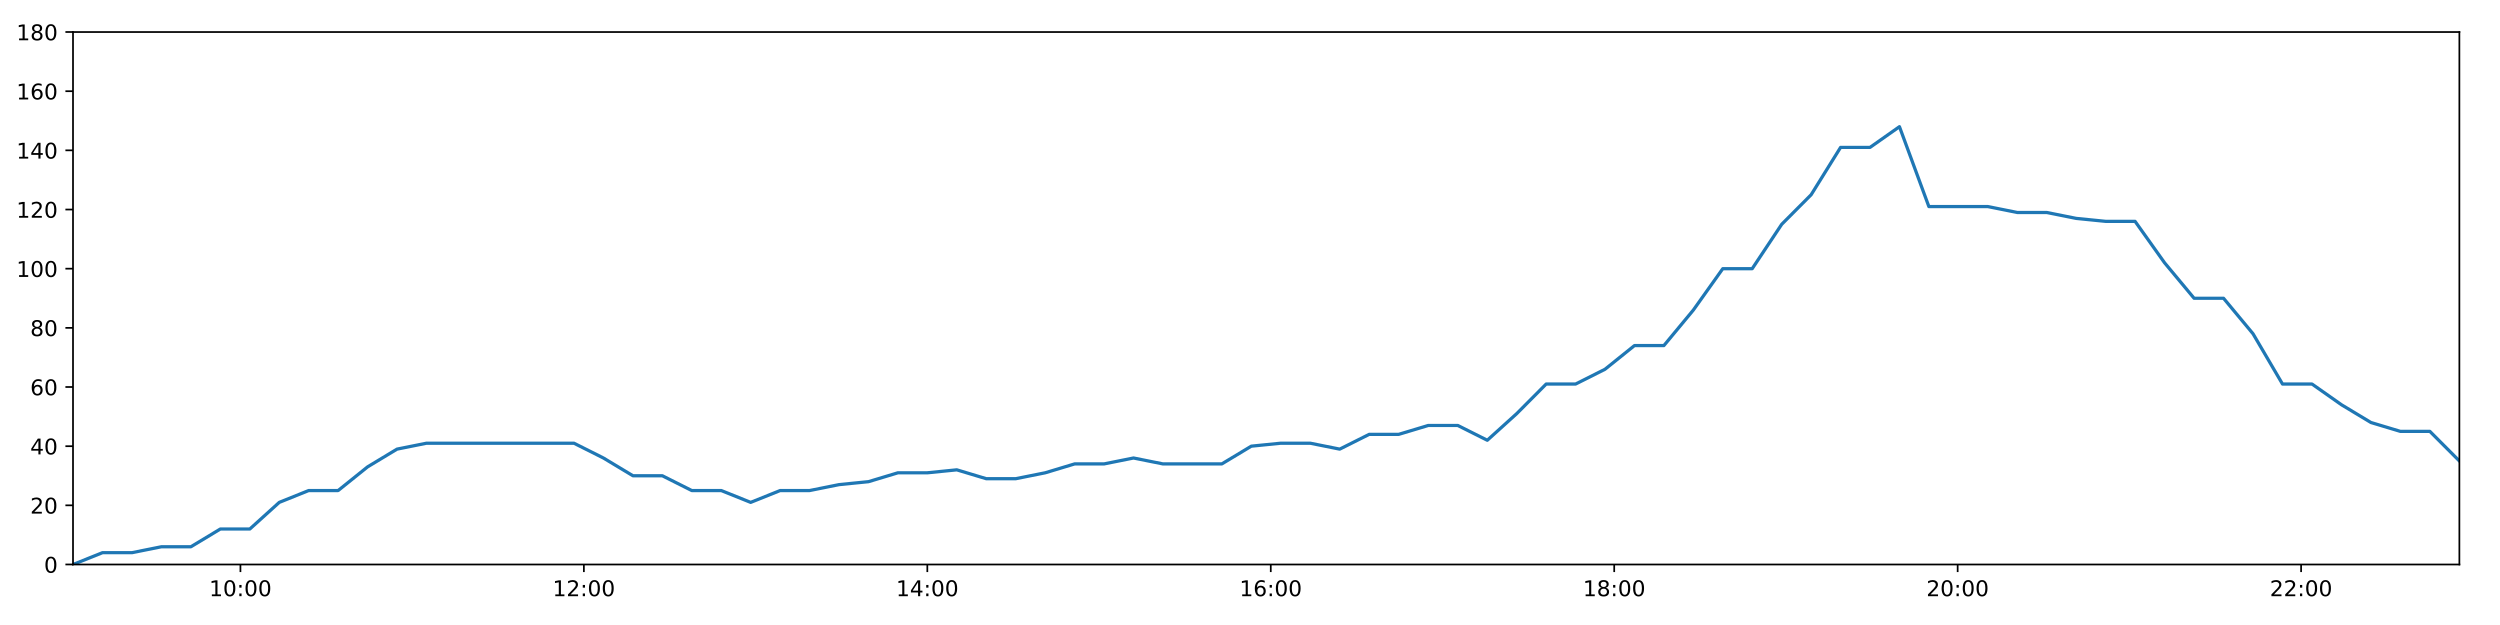
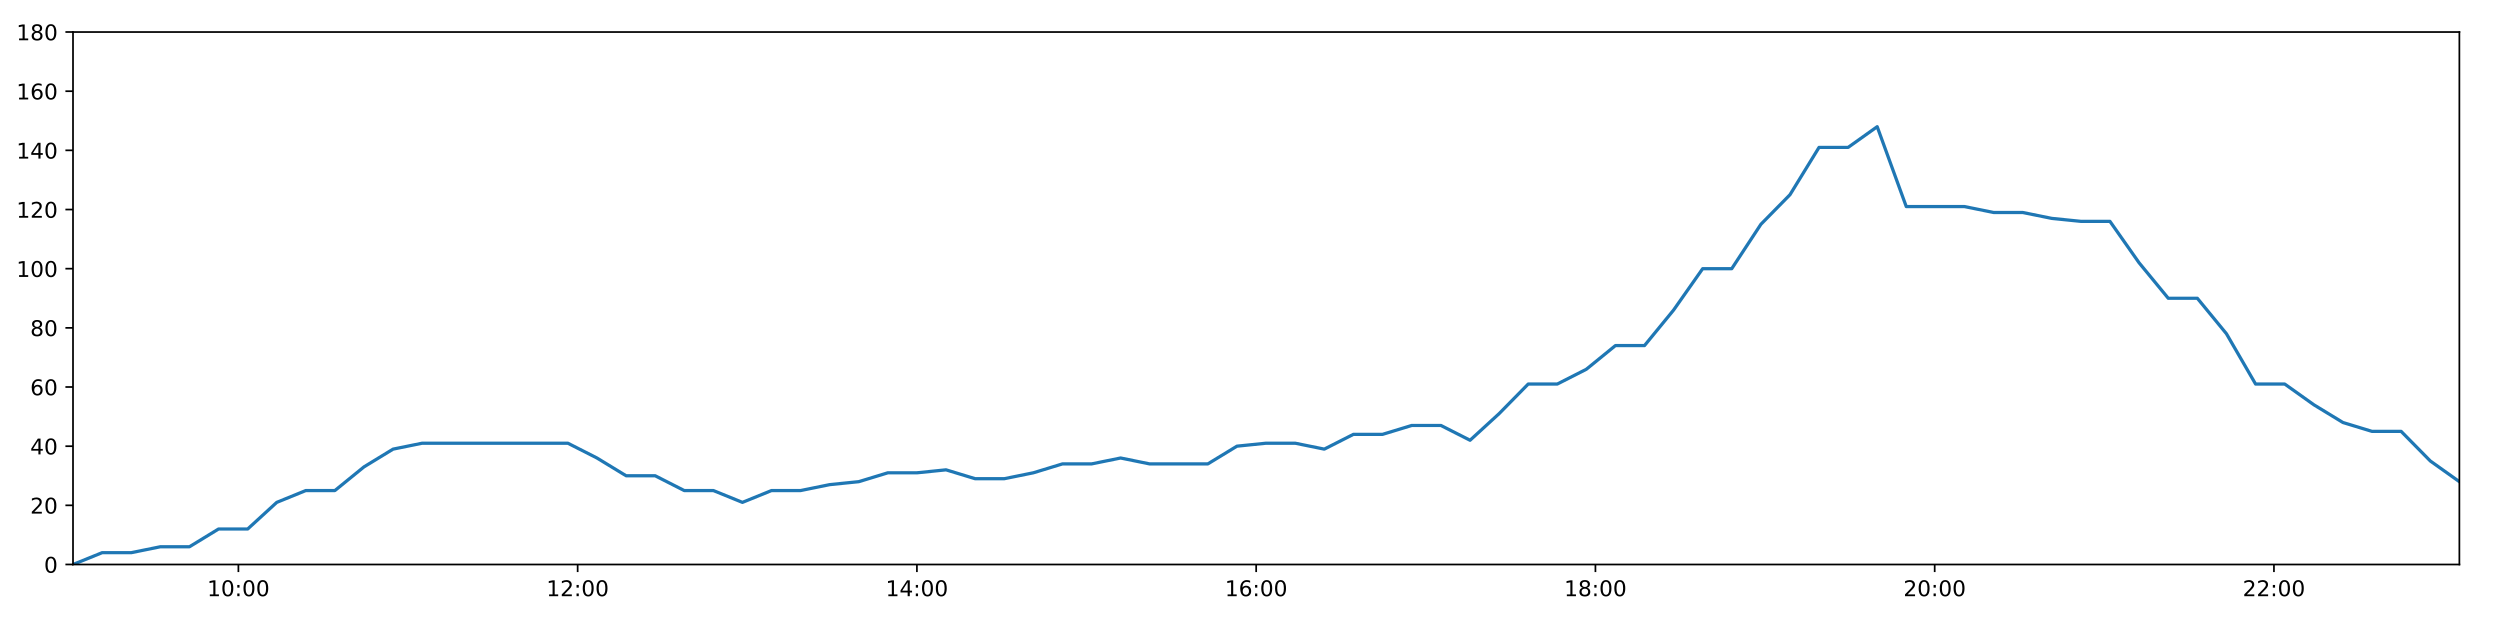
<svg xmlns="http://www.w3.org/2000/svg" xmlns:xlink="http://www.w3.org/1999/xlink" height="288pt" version="1.1" viewBox="0 0 1152 288" width="1152pt">
  <defs>
    <style type="text/css">
*{stroke-linecap:butt;stroke-linejoin:round;}
  </style>
  </defs>
  <g id="figure_1">
    <g id="patch_1">
      <path d="M 0 288  L 1152 288  L 1152 0  L 0 0  z " style="fill:#ffffff;" />
    </g>
    <g id="axes_1">
      <g id="patch_2">
        <path d="M 33.64 260.12  L 1133.28 260.12  L 1133.28 14.76  L 33.64 14.76  z " style="fill:#ffffff;" />
      </g>
      <g id="matplotlib.axis_1">
        <g id="xtick_1">
          <g id="line2d_1">
            <defs>
-               <path d="M 0 0  L 0 3.5  " id="m233fc92643" style="stroke:#000000;stroke-width:0.8;" />
-             </defs>
-             <g>
-               <use style="stroke:#000000;stroke-width:0.8;" x="110.792" xlink:href="#m233fc92643" y="260.12" />
+               <path d="M 0 0  L 0 3.5  " id="m969b806cdd" style="stroke:#000000;stroke-width:0.8;" />
+             </defs>
+             <g>
+               <use style="stroke:#000000;stroke-width:0.8;" x="109.852" xlink:href="#m969b806cdd" y="260.12" />
            </g>
          </g>
          <g id="text_1">
            <defs>
              <path d="M 12.406 8.297  L 28.516 8.297  L 28.516 63.922  L 10.984 60.406  L 10.984 69.391  L 28.422 72.906  L 38.281 72.906  L 38.281 8.297  L 54.391 8.297  L 54.391 0  L 12.406 0  z " id="DejaVuSans-49" />
              <path d="M 31.781 66.406  Q 24.172 66.406 20.328 58.906  Q 16.5 51.422 16.5 36.375  Q 16.5 21.391 20.328 13.891  Q 24.172 6.391 31.781 6.391  Q 39.453 6.391 43.281 13.891  Q 47.125 21.391 47.125 36.375  Q 47.125 51.422 43.281 58.906  Q 39.453 66.406 31.781 66.406  z M 31.781 74.219  Q 44.047 74.219 50.516 64.516  Q 56.984 54.828 56.984 36.375  Q 56.984 17.969 50.516 8.266  Q 44.047 -1.422 31.781 -1.422  Q 19.531 -1.422 13.062 8.266  Q 6.594 17.969 6.594 36.375  Q 6.594 54.828 13.062 64.516  Q 19.531 74.219 31.781 74.219  z " id="DejaVuSans-48" />
              <path d="M 11.719 12.406  L 22.016 12.406  L 22.016 0  L 11.719 0  z M 11.719 51.703  L 22.016 51.703  L 22.016 39.312  L 11.719 39.312  z " id="DejaVuSans-58" />
            </defs>
-             <g transform="translate(96.38291 274.7184)scale(0.1 -0.1)">
+             <g transform="translate(95.44263 274.7184)scale(0.1 -0.1)">
              <use xlink:href="#DejaVuSans-49" />
              <use x="63.623" xlink:href="#DejaVuSans-48" />
              <use x="127.246" xlink:href="#DejaVuSans-58" />
              <use x="160.938" xlink:href="#DejaVuSans-48" />
              <use x="224.561" xlink:href="#DejaVuSans-48" />
            </g>
          </g>
        </g>
        <g id="xtick_2">
          <g id="line2d_2">
            <g>
-               <use style="stroke:#000000;stroke-width:0.8;" x="269.051" xlink:href="#m233fc92643" y="260.12" />
+               <use style="stroke:#000000;stroke-width:0.8;" x="266.182" xlink:href="#m969b806cdd" y="260.12" />
            </g>
          </g>
          <g id="text_2">
            <defs>
              <path d="M 19.188 8.297  L 53.609 8.297  L 53.609 0  L 7.328 0  L 7.328 8.297  Q 12.938 14.109 22.625 23.891  Q 32.328 33.688 34.812 36.531  Q 39.547 41.844 41.422 45.531  Q 43.312 49.219 43.312 52.781  Q 43.312 58.594 39.234 62.25  Q 35.156 65.922 28.609 65.922  Q 23.969 65.922 18.812 64.312  Q 13.672 62.703 7.812 59.422  L 7.812 69.391  Q 13.766 71.781 18.938 73  Q 24.125 74.219 28.422 74.219  Q 39.75 74.219 46.484 68.547  Q 53.219 62.891 53.219 53.422  Q 53.219 48.922 51.531 44.891  Q 49.859 40.875 45.406 35.406  Q 44.188 33.984 37.641 27.219  Q 31.109 20.453 19.188 8.297  z " id="DejaVuSans-50" />
            </defs>
-             <g transform="translate(254.642 274.7184)scale(0.1 -0.1)">
+             <g transform="translate(251.773 274.7184)scale(0.1 -0.1)">
              <use xlink:href="#DejaVuSans-49" />
              <use x="63.623" xlink:href="#DejaVuSans-50" />
              <use x="127.246" xlink:href="#DejaVuSans-58" />
              <use x="160.938" xlink:href="#DejaVuSans-48" />
              <use x="224.561" xlink:href="#DejaVuSans-48" />
            </g>
          </g>
        </g>
        <g id="xtick_3">
          <g id="line2d_3">
            <g>
-               <use style="stroke:#000000;stroke-width:0.8;" x="427.31" xlink:href="#m233fc92643" y="260.12" />
+               <use style="stroke:#000000;stroke-width:0.8;" x="422.513" xlink:href="#m969b806cdd" y="260.12" />
            </g>
          </g>
          <g id="text_3">
            <defs>
              <path d="M 37.797 64.312  L 12.891 25.391  L 37.797 25.391  z M 35.203 72.906  L 47.609 72.906  L 47.609 25.391  L 58.016 25.391  L 58.016 17.188  L 47.609 17.188  L 47.609 0  L 37.797 0  L 37.797 17.188  L 4.891 17.188  L 4.891 26.703  z " id="DejaVuSans-52" />
            </defs>
-             <g transform="translate(412.9011 274.7184)scale(0.1 -0.1)">
+             <g transform="translate(408.1033 274.7184)scale(0.1 -0.1)">
              <use xlink:href="#DejaVuSans-49" />
              <use x="63.623" xlink:href="#DejaVuSans-52" />
              <use x="127.246" xlink:href="#DejaVuSans-58" />
              <use x="160.938" xlink:href="#DejaVuSans-48" />
              <use x="224.561" xlink:href="#DejaVuSans-48" />
            </g>
          </g>
        </g>
        <g id="xtick_4">
          <g id="line2d_4">
            <g>
-               <use style="stroke:#000000;stroke-width:0.8;" x="585.57" xlink:href="#m233fc92643" y="260.12" />
+               <use style="stroke:#000000;stroke-width:0.8;" x="578.843" xlink:href="#m969b806cdd" y="260.12" />
            </g>
          </g>
          <g id="text_4">
            <defs>
              <path d="M 33.016 40.375  Q 26.375 40.375 22.484 35.828  Q 18.609 31.297 18.609 23.391  Q 18.609 15.531 22.484 10.953  Q 26.375 6.391 33.016 6.391  Q 39.656 6.391 43.531 10.953  Q 47.406 15.531 47.406 23.391  Q 47.406 31.297 43.531 35.828  Q 39.656 40.375 33.016 40.375  z M 52.594 71.297  L 52.594 62.312  Q 48.875 64.062 45.094 64.984  Q 41.312 65.922 37.594 65.922  Q 27.828 65.922 22.672 59.328  Q 17.531 52.734 16.797 39.406  Q 19.672 43.656 24.016 45.922  Q 28.375 48.188 33.594 48.188  Q 44.578 48.188 50.953 41.516  Q 57.328 34.859 57.328 23.391  Q 57.328 12.156 50.688 5.359  Q 44.047 -1.422 33.016 -1.422  Q 20.359 -1.422 13.672 8.266  Q 6.984 17.969 6.984 36.375  Q 6.984 53.656 15.188 63.938  Q 23.391 74.219 37.203 74.219  Q 40.922 74.219 44.703 73.484  Q 48.484 72.75 52.594 71.297  z " id="DejaVuSans-54" />
            </defs>
-             <g transform="translate(571.1602 274.7184)scale(0.1 -0.1)">
+             <g transform="translate(564.4336 274.7184)scale(0.1 -0.1)">
              <use xlink:href="#DejaVuSans-49" />
              <use x="63.623" xlink:href="#DejaVuSans-54" />
              <use x="127.246" xlink:href="#DejaVuSans-58" />
              <use x="160.938" xlink:href="#DejaVuSans-48" />
              <use x="224.561" xlink:href="#DejaVuSans-48" />
            </g>
          </g>
        </g>
        <g id="xtick_5">
          <g id="line2d_5">
            <g>
-               <use style="stroke:#000000;stroke-width:0.8;" x="743.829" xlink:href="#m233fc92643" y="260.12" />
+               <use style="stroke:#000000;stroke-width:0.8;" x="735.173" xlink:href="#m969b806cdd" y="260.12" />
            </g>
          </g>
          <g id="text_5">
            <defs>
              <path d="M 31.781 34.625  Q 24.75 34.625 20.719 30.859  Q 16.703 27.094 16.703 20.516  Q 16.703 13.922 20.719 10.156  Q 24.75 6.391 31.781 6.391  Q 38.812 6.391 42.859 10.172  Q 46.922 13.969 46.922 20.516  Q 46.922 27.094 42.891 30.859  Q 38.875 34.625 31.781 34.625  z M 21.922 38.812  Q 15.578 40.375 12.031 44.719  Q 8.5 49.078 8.5 55.328  Q 8.5 64.062 14.719 69.141  Q 20.953 74.219 31.781 74.219  Q 42.672 74.219 48.875 69.141  Q 55.078 64.062 55.078 55.328  Q 55.078 49.078 51.531 44.719  Q 48 40.375 41.703 38.812  Q 48.828 37.156 52.797 32.312  Q 56.781 27.484 56.781 20.516  Q 56.781 9.906 50.312 4.234  Q 43.844 -1.422 31.781 -1.422  Q 19.734 -1.422 13.25 4.234  Q 6.781 9.906 6.781 20.516  Q 6.781 27.484 10.781 32.312  Q 14.797 37.156 21.922 38.812  z M 18.312 54.391  Q 18.312 48.734 21.844 45.562  Q 25.391 42.391 31.781 42.391  Q 38.141 42.391 41.719 45.562  Q 45.312 48.734 45.312 54.391  Q 45.312 60.062 41.719 63.234  Q 38.141 66.406 31.781 66.406  Q 25.391 66.406 21.844 63.234  Q 18.312 60.062 18.312 54.391  z " id="DejaVuSans-56" />
            </defs>
-             <g transform="translate(729.4193 274.7184)scale(0.1 -0.1)">
+             <g transform="translate(720.764 274.7184)scale(0.1 -0.1)">
              <use xlink:href="#DejaVuSans-49" />
              <use x="63.623" xlink:href="#DejaVuSans-56" />
              <use x="127.246" xlink:href="#DejaVuSans-58" />
              <use x="160.938" xlink:href="#DejaVuSans-48" />
              <use x="224.561" xlink:href="#DejaVuSans-48" />
            </g>
          </g>
        </g>
        <g id="xtick_6">
          <g id="line2d_6">
            <g>
-               <use style="stroke:#000000;stroke-width:0.8;" x="902.088" xlink:href="#m233fc92643" y="260.12" />
+               <use style="stroke:#000000;stroke-width:0.8;" x="891.504" xlink:href="#m969b806cdd" y="260.12" />
            </g>
          </g>
          <g id="text_6">
-             <g transform="translate(887.6784 274.7184)scale(0.1 -0.1)">
+             <g transform="translate(877.0943 274.7184)scale(0.1 -0.1)">
              <use xlink:href="#DejaVuSans-50" />
              <use x="63.623" xlink:href="#DejaVuSans-48" />
              <use x="127.246" xlink:href="#DejaVuSans-58" />
              <use x="160.938" xlink:href="#DejaVuSans-48" />
              <use x="224.561" xlink:href="#DejaVuSans-48" />
            </g>
          </g>
        </g>
        <g id="xtick_7">
          <g id="line2d_7">
            <g>
-               <use style="stroke:#000000;stroke-width:0.8;" x="1060.347" xlink:href="#m233fc92643" y="260.12" />
+               <use style="stroke:#000000;stroke-width:0.8;" x="1047.834" xlink:href="#m969b806cdd" y="260.12" />
            </g>
          </g>
          <g id="text_7">
-             <g transform="translate(1045.937 274.7184)scale(0.1 -0.1)">
+             <g transform="translate(1033.425 274.7184)scale(0.1 -0.1)">
              <use xlink:href="#DejaVuSans-50" />
              <use x="63.623" xlink:href="#DejaVuSans-50" />
              <use x="127.246" xlink:href="#DejaVuSans-58" />
              <use x="160.938" xlink:href="#DejaVuSans-48" />
              <use x="224.561" xlink:href="#DejaVuSans-48" />
            </g>
          </g>
        </g>
      </g>
      <g id="matplotlib.axis_2">
        <g id="ytick_1">
          <g id="line2d_8">
            <defs>
-               <path d="M 0 0  L -3.5 0  " id="m67864057da" style="stroke:#000000;stroke-width:0.8;" />
-             </defs>
-             <g>
-               <use style="stroke:#000000;stroke-width:0.8;" x="33.64" xlink:href="#m67864057da" y="260.12" />
+               <path d="M 0 0  L -3.5 0  " id="ma76ef10d3b" style="stroke:#000000;stroke-width:0.8;" />
+             </defs>
+             <g>
+               <use style="stroke:#000000;stroke-width:0.8;" x="33.64" xlink:href="#ma76ef10d3b" y="260.12" />
            </g>
          </g>
          <g id="text_8">
            <g transform="translate(20.2775 263.9192)scale(0.1 -0.1)">
              <use xlink:href="#DejaVuSans-48" />
            </g>
          </g>
        </g>
        <g id="ytick_2">
          <g id="line2d_9">
            <g>
-               <use style="stroke:#000000;stroke-width:0.8;" x="33.64" xlink:href="#m67864057da" y="232.858" />
+               <use style="stroke:#000000;stroke-width:0.8;" x="33.64" xlink:href="#ma76ef10d3b" y="232.858" />
            </g>
          </g>
          <g id="text_9">
            <g transform="translate(13.915 236.657)scale(0.1 -0.1)">
              <use xlink:href="#DejaVuSans-50" />
              <use x="63.623" xlink:href="#DejaVuSans-48" />
            </g>
          </g>
        </g>
        <g id="ytick_3">
          <g id="line2d_10">
            <g>
-               <use style="stroke:#000000;stroke-width:0.8;" x="33.64" xlink:href="#m67864057da" y="205.596" />
+               <use style="stroke:#000000;stroke-width:0.8;" x="33.64" xlink:href="#ma76ef10d3b" y="205.596" />
            </g>
          </g>
          <g id="text_10">
            <g transform="translate(13.915 209.3948)scale(0.1 -0.1)">
              <use xlink:href="#DejaVuSans-52" />
              <use x="63.623" xlink:href="#DejaVuSans-48" />
            </g>
          </g>
        </g>
        <g id="ytick_4">
          <g id="line2d_11">
            <g>
-               <use style="stroke:#000000;stroke-width:0.8;" x="33.64" xlink:href="#m67864057da" y="178.333" />
+               <use style="stroke:#000000;stroke-width:0.8;" x="33.64" xlink:href="#ma76ef10d3b" y="178.333" />
            </g>
          </g>
          <g id="text_11">
            <g transform="translate(13.915 182.1326)scale(0.1 -0.1)">
              <use xlink:href="#DejaVuSans-54" />
              <use x="63.623" xlink:href="#DejaVuSans-48" />
            </g>
          </g>
        </g>
        <g id="ytick_5">
          <g id="line2d_12">
            <g>
-               <use style="stroke:#000000;stroke-width:0.8;" x="33.64" xlink:href="#m67864057da" y="151.071" />
+               <use style="stroke:#000000;stroke-width:0.8;" x="33.64" xlink:href="#ma76ef10d3b" y="151.071" />
            </g>
          </g>
          <g id="text_12">
            <g transform="translate(13.915 154.8703)scale(0.1 -0.1)">
              <use xlink:href="#DejaVuSans-56" />
              <use x="63.623" xlink:href="#DejaVuSans-48" />
            </g>
          </g>
        </g>
        <g id="ytick_6">
          <g id="line2d_13">
            <g>
-               <use style="stroke:#000000;stroke-width:0.8;" x="33.64" xlink:href="#m67864057da" y="123.809" />
+               <use style="stroke:#000000;stroke-width:0.8;" x="33.64" xlink:href="#ma76ef10d3b" y="123.809" />
            </g>
          </g>
          <g id="text_13">
            <g transform="translate(7.5525 127.6081)scale(0.1 -0.1)">
              <use xlink:href="#DejaVuSans-49" />
              <use x="63.623" xlink:href="#DejaVuSans-48" />
              <use x="127.246" xlink:href="#DejaVuSans-48" />
            </g>
          </g>
        </g>
        <g id="ytick_7">
          <g id="line2d_14">
            <g>
-               <use style="stroke:#000000;stroke-width:0.8;" x="33.64" xlink:href="#m67864057da" y="96.547" />
+               <use style="stroke:#000000;stroke-width:0.8;" x="33.64" xlink:href="#ma76ef10d3b" y="96.547" />
            </g>
          </g>
          <g id="text_14">
            <g transform="translate(7.5525 100.3459)scale(0.1 -0.1)">
              <use xlink:href="#DejaVuSans-49" />
              <use x="63.623" xlink:href="#DejaVuSans-50" />
              <use x="127.246" xlink:href="#DejaVuSans-48" />
            </g>
          </g>
        </g>
        <g id="ytick_8">
          <g id="line2d_15">
            <g>
-               <use style="stroke:#000000;stroke-width:0.8;" x="33.64" xlink:href="#m67864057da" y="69.284" />
+               <use style="stroke:#000000;stroke-width:0.8;" x="33.64" xlink:href="#ma76ef10d3b" y="69.284" />
            </g>
          </g>
          <g id="text_15">
            <g transform="translate(7.5525 73.08366)scale(0.1 -0.1)">
              <use xlink:href="#DejaVuSans-49" />
              <use x="63.623" xlink:href="#DejaVuSans-52" />
              <use x="127.246" xlink:href="#DejaVuSans-48" />
            </g>
          </g>
        </g>
        <g id="ytick_9">
          <g id="line2d_16">
            <g>
-               <use style="stroke:#000000;stroke-width:0.8;" x="33.64" xlink:href="#m67864057da" y="42.022" />
+               <use style="stroke:#000000;stroke-width:0.8;" x="33.64" xlink:href="#ma76ef10d3b" y="42.022" />
            </g>
          </g>
          <g id="text_16">
            <g transform="translate(7.5525 45.82144)scale(0.1 -0.1)">
              <use xlink:href="#DejaVuSans-49" />
              <use x="63.623" xlink:href="#DejaVuSans-54" />
              <use x="127.246" xlink:href="#DejaVuSans-48" />
            </g>
          </g>
        </g>
        <g id="ytick_10">
          <g id="line2d_17">
            <g>
-               <use style="stroke:#000000;stroke-width:0.8;" x="33.64" xlink:href="#m67864057da" y="14.76" />
+               <use style="stroke:#000000;stroke-width:0.8;" x="33.64" xlink:href="#ma76ef10d3b" y="14.76" />
            </g>
          </g>
          <g id="text_17">
            <g transform="translate(7.5525 18.55922)scale(0.1 -0.1)">
              <use xlink:href="#DejaVuSans-49" />
              <use x="63.623" xlink:href="#DejaVuSans-56" />
              <use x="127.246" xlink:href="#DejaVuSans-48" />
            </g>
          </g>
        </g>
      </g>
      <g id="line2d_18">
-         <path clip-path="url(#p92fefc72e1)" d="M 33.64 260.12  L 47.243 254.668  L 60.834 254.668  L 74.418 251.941  L 87.977 251.941  L 101.534 243.763  L 115.121 243.763  L 128.683 231.495  L 142.241 226.042  L 155.812 226.042  L 169.379 215.137  L 182.94 206.959  L 196.531 204.232  L 210.146 204.232  L 223.732 204.232  L 237.3 204.232  L 250.889 204.232  L 264.486 204.232  L 278.055 211.048  L 291.65 219.227  L 305.208 219.227  L 318.765 226.042  L 332.351 226.042  L 345.913 231.495  L 359.492 226.042  L 373.074 226.042  L 386.639 223.316  L 400.199 221.953  L 413.758 217.864  L 427.319 217.864  L 440.891 216.5  L 454.471 220.59  L 468.029 220.59  L 481.622 217.864  L 495.184 213.774  L 508.743 213.774  L 522.329 211.048  L 535.892 213.774  L 549.449 213.774  L 563.011 213.774  L 576.598 205.596  L 590.168 204.232  L 603.757 204.232  L 617.344 206.959  L 630.932 200.143  L 644.541 200.143  L 658.134 196.054  L 671.757 196.054  L 685.344 202.869  L 698.903 190.601  L 712.465 176.97  L 726.024 176.97  L 739.583 170.155  L 753.148 159.25  L 766.709 159.25  L 780.277 142.892  L 793.855 123.809  L 807.415 123.809  L 821.01 103.362  L 834.578 89.731  L 848.136 67.921  L 861.706 67.921  L 875.267 58.38  L 888.824 95.184  L 902.392 95.184  L 915.963 95.184  L 929.553 97.91  L 943.116 97.91  L 956.708 100.636  L 970.28 101.999  L 983.842 101.999  L 997.424 121.083  L 1011.039 137.44  L 1024.608 137.44  L 1038.192 153.797  L 1051.78 176.97  L 1065.378 176.97  L 1078.949 186.512  L 1092.532 194.691  L 1106.095 198.78  L 1119.686 198.78  L 1133.28 212.411  " style="fill:none;stroke:#1f77b4;stroke-linecap:square;stroke-width:1.5;" />
+         <path clip-path="url(#p1612f770b0)" d="M 33.64 260.12  L 47.078 254.668  L 60.503 254.668  L 73.921 251.941  L 87.315 251.941  L 100.707 243.763  L 114.128 243.763  L 127.525 231.495  L 140.917 226.042  L 154.323 226.042  L 167.725 215.137  L 181.121 206.959  L 194.546 204.232  L 207.994 204.232  L 221.416 204.232  L 234.818 204.232  L 248.241 204.232  L 261.672 204.232  L 275.077 211.048  L 288.505 219.227  L 301.898 219.227  L 315.29 226.042  L 328.71 226.042  L 342.108 231.495  L 355.521 226.042  L 368.938 226.042  L 382.337 223.316  L 395.732 221.953  L 409.126 217.864  L 422.521 217.864  L 435.927 216.5  L 449.342 220.59  L 462.735 220.59  L 476.162 217.864  L 489.559 213.774  L 502.952 213.774  L 516.373 211.048  L 529.771 213.774  L 543.162 213.774  L 556.559 213.774  L 569.98 205.596  L 583.385 204.232  L 596.809 204.232  L 610.23 206.959  L 623.653 200.143  L 637.095 200.143  L 650.523 196.054  L 663.98 196.054  L 677.402 202.869  L 690.796 190.601  L 704.192 176.97  L 717.585 176.97  L 730.98 170.155  L 744.379 159.25  L 757.775 159.25  L 771.177 142.892  L 784.59 123.809  L 797.984 123.809  L 811.414 103.362  L 824.816 89.731  L 838.21 67.921  L 851.614 67.921  L 865.01 58.38  L 878.402 95.184  L 891.804 95.184  L 905.21 95.184  L 918.634 97.91  L 932.032 97.91  L 945.458 100.636  L 958.864 101.999  L 972.262 101.999  L 985.678 121.083  L 999.127 137.44  L 1012.53 137.44  L 1025.949 153.797  L 1039.372 176.97  L 1052.804 176.97  L 1066.209 186.512  L 1079.627 194.691  L 1093.025 198.78  L 1106.45 198.78  L 1119.878 212.411  L 1133.28 221.953  " style="fill:none;stroke:#1f77b4;stroke-linecap:square;stroke-width:1.5;" />
      </g>
      <g id="patch_3">
        <path d="M 33.64 260.12  L 33.64 14.76  " style="fill:none;stroke:#000000;stroke-linecap:square;stroke-linejoin:miter;stroke-width:0.8;" />
      </g>
      <g id="patch_4">
        <path d="M 1133.28 260.12  L 1133.28 14.76  " style="fill:none;stroke:#000000;stroke-linecap:square;stroke-linejoin:miter;stroke-width:0.8;" />
      </g>
      <g id="patch_5">
        <path d="M 33.64 260.12  L 1133.28 260.12  " style="fill:none;stroke:#000000;stroke-linecap:square;stroke-linejoin:miter;stroke-width:0.8;" />
      </g>
      <g id="patch_6">
        <path d="M 33.64 14.76  L 1133.28 14.76  " style="fill:none;stroke:#000000;stroke-linecap:square;stroke-linejoin:miter;stroke-width:0.8;" />
      </g>
    </g>
  </g>
  <defs>
-     <clipPath id="p92fefc72e1">
+     <clipPath id="p1612f770b0">
      <rect height="245.36" width="1099.64" x="33.64" y="14.76" />
    </clipPath>
  </defs>
</svg>
